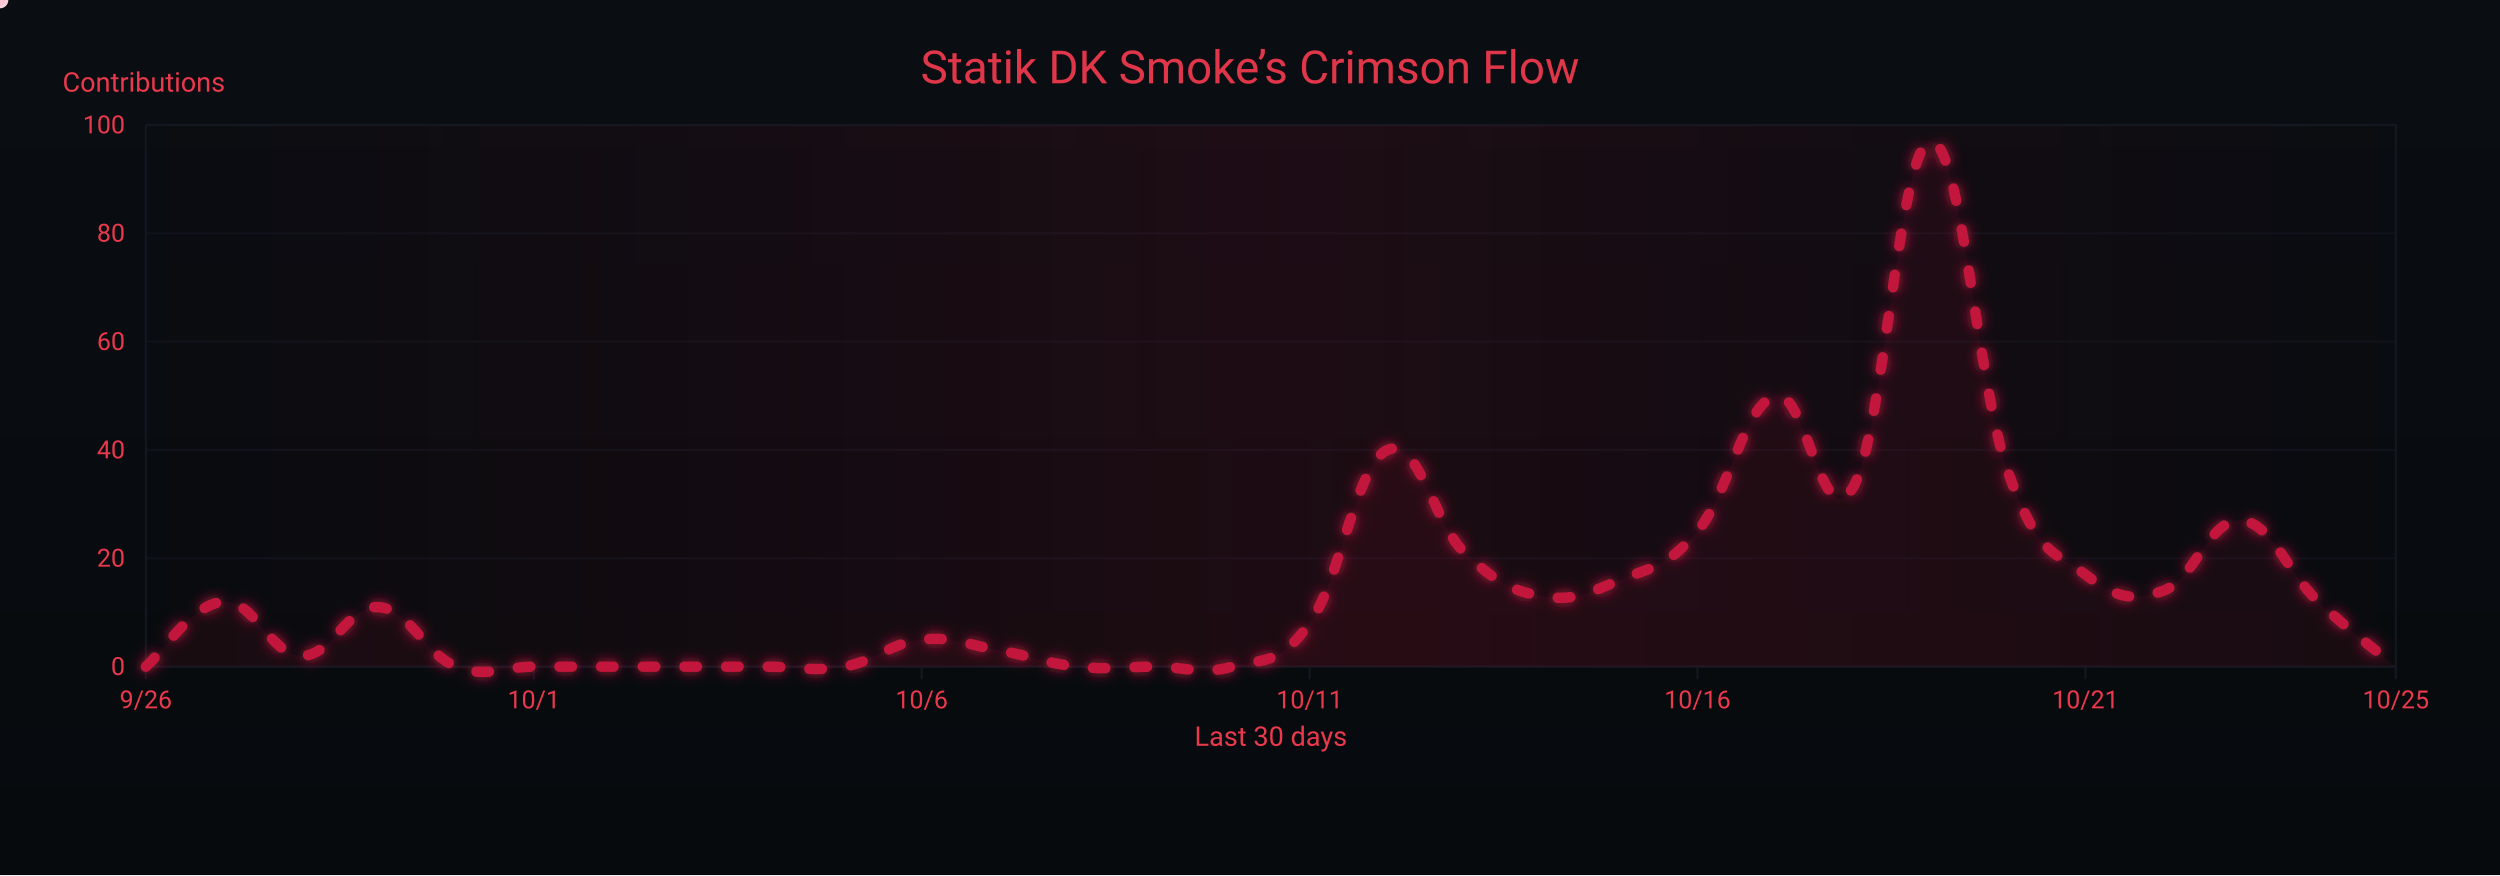
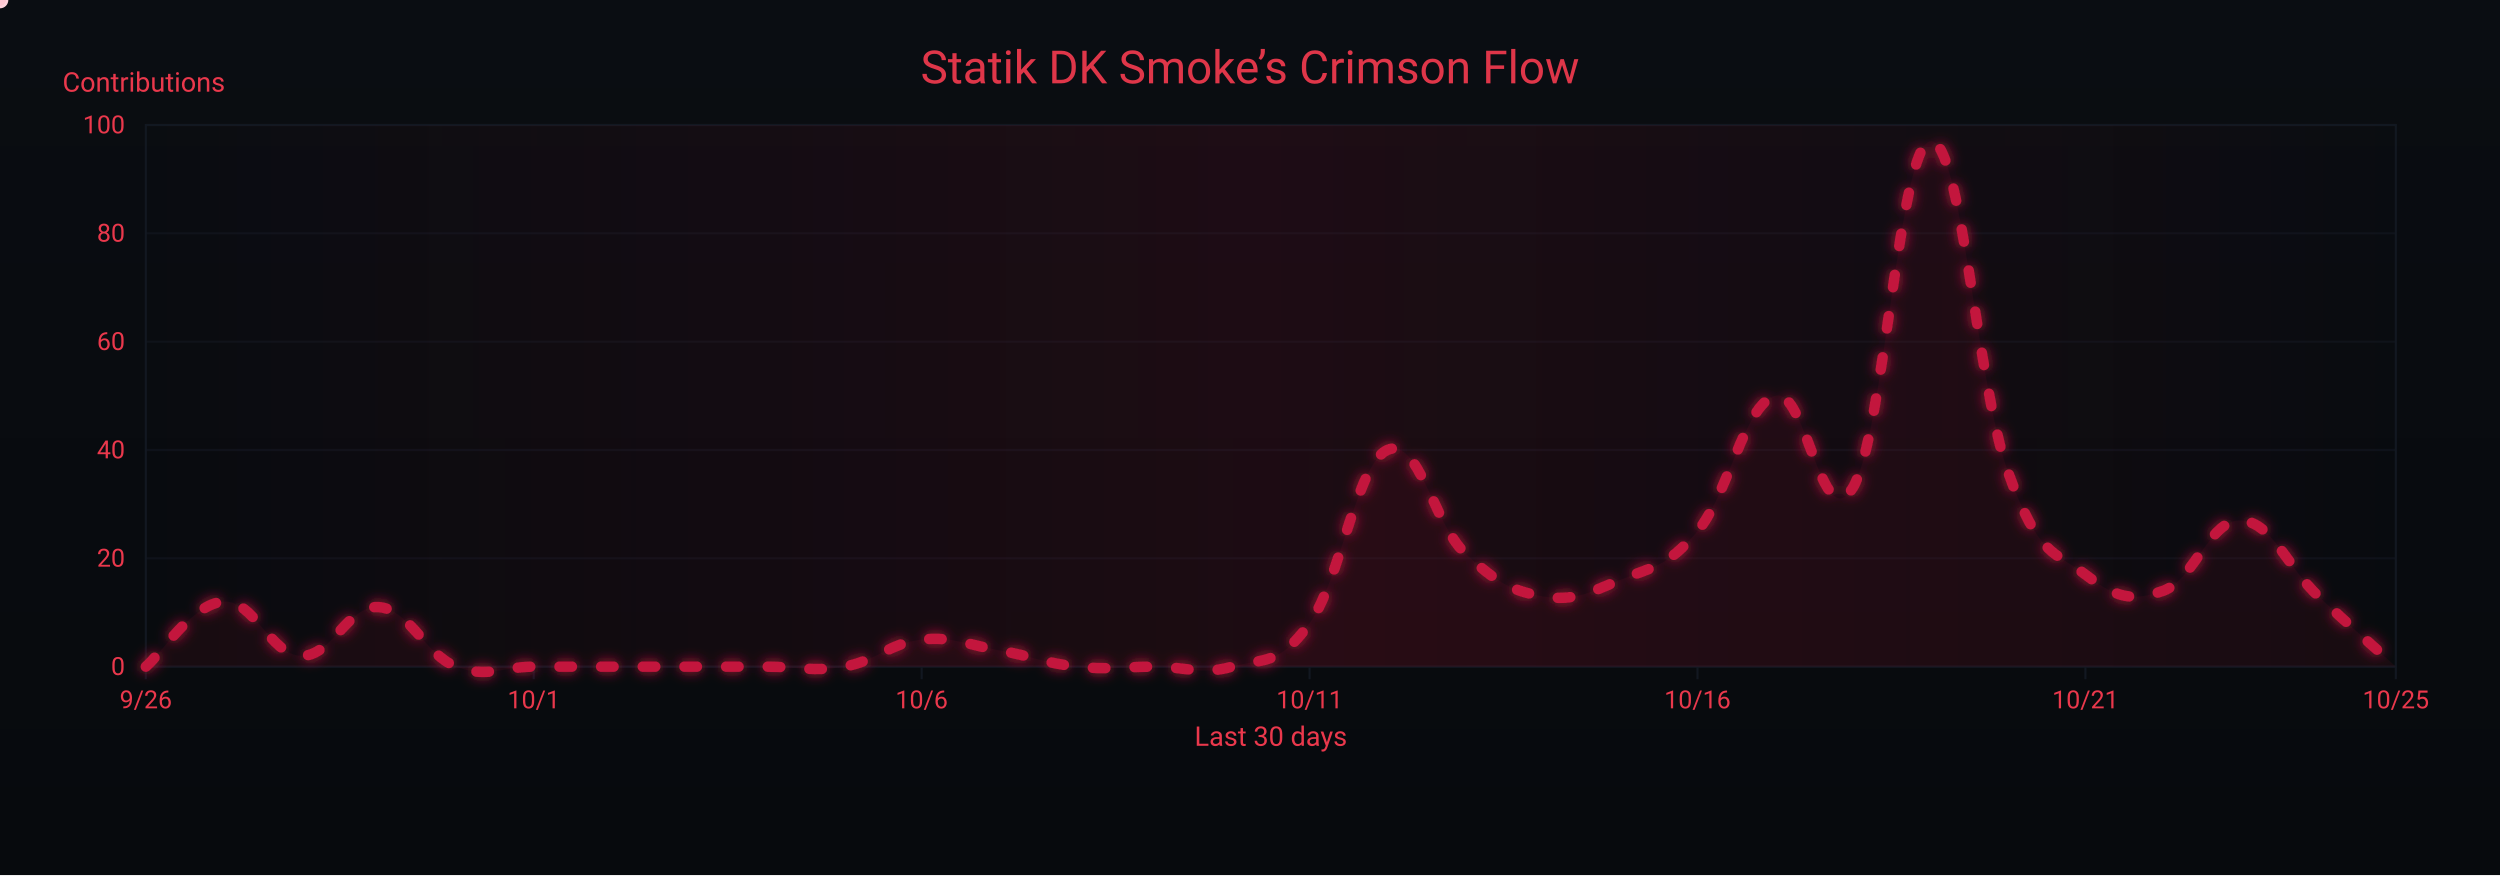
<svg xmlns="http://www.w3.org/2000/svg" width="1200" height="420" viewBox="0 0 1200 420" role="img" aria-label="Crimson Flow Graph">
  <defs>
    <linearGradient id="bgGrad" x1="0" y1="0" x2="0" y2="1">
      <stop offset="0%" stop-color="#0a0d12" />
      <stop offset="100%" stop-color="#070a0d" />
    </linearGradient>
    <filter id="glow">
      <feGaussianBlur stdDeviation="3" result="b1" />
      <feMerge>
        <feMergeNode in="b1" />
        <feMergeNode in="SourceGraphic" />
      </feMerge>
    </filter>
    <linearGradient id="sheen" x1="0" y1="0" x2="1" y2="0">
      <stop offset="0%" stop-color="#9b0e2a" stop-opacity="0" />
      <stop offset="50%" stop-color="#9b0e2a" stop-opacity=".14" />
      <stop offset="100%" stop-color="#9b0e2a" stop-opacity="0" />
      <animateTransform attributeName="gradientTransform" type="translate" from="-1 0" to="1 0" dur="9s" repeatCount="indefinite" />
    </linearGradient>
  </defs>
  <rect width="1200" height="420" fill="url(#bgGrad)" />
  <rect x="70" y="60" width="1080" height="260" fill="none" stroke="#121821" stroke-width="1" />
  <g font-family="ui-sans-serif,system-ui,-apple-system,Segoe UI,Roboto,Ubuntu,Arial" font-size="12">
    <path d="M70,320.0 H1150" stroke="#121821" stroke-width="1" opacity="0.6" />
    <text x="60" y="324.0" text-anchor="end" fill="#ea384c">0</text>
    <path d="M70,268.0 H1150" stroke="#121821" stroke-width="1" opacity="0.6" />
    <text x="60" y="272.0" text-anchor="end" fill="#ea384c">20</text>
    <path d="M70,216.0 H1150" stroke="#121821" stroke-width="1" opacity="0.6" />
    <text x="60" y="220.0" text-anchor="end" fill="#ea384c">40</text>
    <path d="M70,164.0 H1150" stroke="#121821" stroke-width="1" opacity="0.6" />
    <text x="60" y="168.0" text-anchor="end" fill="#ea384c">60</text>
    <path d="M70,112.0 H1150" stroke="#121821" stroke-width="1" opacity="0.6" />
    <text x="60" y="116.0" text-anchor="end" fill="#ea384c">80</text>
    <path d="M70,60.0 H1150" stroke="#121821" stroke-width="1" opacity="0.6" />
    <text x="60" y="64.0" text-anchor="end" fill="#ea384c">100</text>
    <text x="30" y="44" fill="#ea384c" font-size="13">Contributions</text>
  </g>
  <g font-family="ui-sans-serif,system-ui,-apple-system,Segoe UI,Roboto,Ubuntu,Arial" font-size="12">
    <path d="M70.0,320 V326" stroke="#121821" stroke-width="1" />
    <text x="70.0" y="340" text-anchor="middle" fill="#ea384c">9/26</text>
    <path d="M256.2,320 V326" stroke="#121821" stroke-width="1" />
    <text x="256.2" y="340" text-anchor="middle" fill="#ea384c">10/1</text>
    <path d="M442.4,320 V326" stroke="#121821" stroke-width="1" />
    <text x="442.4" y="340" text-anchor="middle" fill="#ea384c">10/6</text>
    <path d="M628.6,320 V326" stroke="#121821" stroke-width="1" />
    <text x="628.6" y="340" text-anchor="middle" fill="#ea384c">10/11</text>
    <path d="M814.8,320 V326" stroke="#121821" stroke-width="1" />
    <text x="814.8" y="340" text-anchor="middle" fill="#ea384c">10/16</text>
    <path d="M1001.0,320 V326" stroke="#121821" stroke-width="1" />
    <text x="1001.0" y="340" text-anchor="middle" fill="#ea384c">10/21</text>
    <path d="M1150.0,320 V326" stroke="#121821" stroke-width="1" />
    <text x="1150.0" y="340" text-anchor="middle" fill="#ea384c">10/25</text>
    <text x="610" y="358" text-anchor="middle" fill="#ea384c" font-size="13">Last 30 days</text>
  </g>
  <rect x="70" y="60" width="1080" height="260" fill="url(#sheen)" />
  <text x="600" y="40" text-anchor="middle" font-family="ui-sans-serif,system-ui,-apple-system,Segoe UI,Roboto,Ubuntu,Arial" font-size="22" fill="#ea384c" opacity=".95">Statik DK Smoke’s Crimson Flow</text>
-   <path d="M70.0,320.0 C77.4,313.8 92.3,289.8 107.2,288.8 C122.1,287.8 129.6,314.3 144.5,314.8 C159.4,315.3 166.8,290.4 181.7,291.4 C196.6,292.4 204.1,314.3 219.0,320.0 C233.9,325.7 241.3,320.0 256.2,320.0 C271.1,320.0 278.6,320.0 293.4,320.0 C308.3,320.0 315.8,320.0 330.7,320.0 C345.6,320.0 353.0,320.0 367.9,320.0 C382.8,320.0 390.3,322.6 405.2,320.0 C420.1,317.4 427.5,308.6 442.4,307.0 C457.3,305.4 464.8,309.6 479.7,312.2 C494.6,314.8 502.0,318.4 516.9,320.0 C531.8,321.6 539.2,320.0 554.1,320.0 C569.0,320.0 576.5,324.2 591.4,320.0 C606.3,315.8 613.7,320.0 628.6,299.2 C643.5,278.4 651.0,222.8 665.9,216.0 C680.8,209.2 688.2,251.4 703.1,265.4 C718.0,279.4 725.4,283.6 740.3,286.2 C755.2,288.8 762.7,284.6 777.6,278.4 C792.5,272.2 799.9,272.7 814.8,255.0 C829.7,237.3 837.2,194.2 852.1,190.0 C867.0,185.8 874.4,258.6 889.3,234.2 C904.2,209.8 911.7,69.4 926.6,67.8 C941.4,66.2 948.9,184.8 963.8,226.4 C978.7,268.0 986.1,264.4 1001.0,275.8 C1015.9,287.2 1023.4,288.8 1038.3,283.6 C1053.2,278.4 1060.6,248.8 1075.5,249.8 C1090.4,250.8 1097.9,274.8 1112.8,288.8 C1127.7,302.8 1142.6,313.8 1150.0,320.0 L 1150,320 L 70,320 Z" fill="#7a0f26" opacity=".13">
+   <path d="M70.0,320.0 C77.4,313.8 92.3,289.8 107.2,288.8 C122.1,287.8 129.6,314.3 144.5,314.8 C159.4,315.3 166.8,290.4 181.7,291.4 C196.6,292.4 204.1,314.3 219.0,320.0 C233.9,325.7 241.3,320.0 256.2,320.0 C271.1,320.0 278.6,320.0 293.4,320.0 C308.3,320.0 315.8,320.0 330.7,320.0 C345.6,320.0 353.0,320.0 367.9,320.0 C382.8,320.0 390.3,322.6 405.2,320.0 C420.1,317.4 427.5,308.6 442.4,307.0 C457.3,305.4 464.8,309.6 479.7,312.2 C494.6,314.8 502.0,318.4 516.9,320.0 C531.8,321.6 539.2,320.0 554.1,320.0 C569.0,320.0 576.5,324.2 591.4,320.0 C606.3,315.8 613.7,320.0 628.6,299.2 C643.5,278.4 651.0,222.8 665.9,216.0 C680.8,209.2 688.2,251.4 703.1,265.4 C718.0,279.4 725.4,283.6 740.3,286.2 C755.2,288.8 762.7,284.6 777.6,278.4 C792.5,272.2 799.9,272.7 814.8,255.0 C829.7,237.3 837.2,194.2 852.1,190.0 C867.0,185.8 874.4,258.6 889.3,234.2 C904.2,209.8 911.7,69.4 926.6,67.8 C941.4,66.2 948.9,184.8 963.8,226.4 C978.7,268.0 986.1,264.4 1001.0,275.8 C1015.9,287.2 1023.4,288.8 1038.3,283.6 C1053.2,278.4 1060.6,249.3 1075.5,249.8 C1090.4,250.3 1097.9,272.2 1112.8,286.2 C1127.7,300.2 1142.6,313.2 1150.0,320.0 L 1150,320 L 70,320 Z" fill="#7a0f26" opacity=".13">
    <animate attributeName="opacity" values=".10;.17;.10" dur="6s" repeatCount="indefinite" />
  </path>
-   <path id="curve" d="M70.0,320.0 C77.4,313.8 92.3,289.8 107.2,288.8 C122.1,287.8 129.6,314.3 144.5,314.8 C159.4,315.3 166.8,290.4 181.7,291.4 C196.6,292.4 204.1,314.3 219.0,320.0 C233.9,325.7 241.3,320.0 256.2,320.0 C271.1,320.0 278.6,320.0 293.4,320.0 C308.3,320.0 315.8,320.0 330.7,320.0 C345.6,320.0 353.0,320.0 367.9,320.0 C382.8,320.0 390.3,322.6 405.2,320.0 C420.1,317.4 427.5,308.6 442.4,307.0 C457.3,305.4 464.8,309.6 479.7,312.2 C494.6,314.8 502.0,318.4 516.9,320.0 C531.8,321.6 539.2,320.0 554.1,320.0 C569.0,320.0 576.5,324.2 591.4,320.0 C606.3,315.8 613.7,320.0 628.6,299.2 C643.5,278.4 651.0,222.8 665.9,216.0 C680.8,209.2 688.2,251.4 703.1,265.4 C718.0,279.4 725.4,283.6 740.3,286.2 C755.2,288.8 762.7,284.6 777.6,278.4 C792.5,272.2 799.9,272.7 814.8,255.0 C829.7,237.3 837.2,194.2 852.1,190.0 C867.0,185.8 874.4,258.6 889.3,234.2 C904.2,209.8 911.7,69.4 926.6,67.8 C941.4,66.2 948.9,184.8 963.8,226.4 C978.7,268.0 986.1,264.4 1001.0,275.8 C1015.9,287.2 1023.4,288.8 1038.3,283.6 C1053.2,278.4 1060.6,248.8 1075.5,249.8 C1090.4,250.8 1097.9,274.8 1112.8,288.8 C1127.7,302.8 1142.6,313.8 1150.0,320.0" fill="none" stroke="#c3193d" stroke-width="5" stroke-linecap="round" stroke-linejoin="round" stroke-dasharray="6 14" filter="url(#glow)">
+   <path id="curve" d="M70.0,320.0 C77.4,313.8 92.3,289.8 107.2,288.8 C122.1,287.8 129.6,314.3 144.5,314.8 C159.4,315.3 166.8,290.4 181.7,291.4 C196.6,292.4 204.1,314.3 219.0,320.0 C233.9,325.7 241.3,320.0 256.2,320.0 C271.1,320.0 278.6,320.0 293.4,320.0 C308.3,320.0 315.8,320.0 330.7,320.0 C345.6,320.0 353.0,320.0 367.9,320.0 C382.8,320.0 390.3,322.6 405.2,320.0 C420.1,317.4 427.5,308.6 442.4,307.0 C457.3,305.4 464.8,309.6 479.7,312.2 C494.6,314.8 502.0,318.4 516.9,320.0 C531.8,321.6 539.2,320.0 554.1,320.0 C569.0,320.0 576.5,324.2 591.4,320.0 C606.3,315.8 613.7,320.0 628.6,299.2 C643.5,278.4 651.0,222.8 665.9,216.0 C680.8,209.2 688.2,251.4 703.1,265.4 C718.0,279.4 725.4,283.6 740.3,286.2 C755.2,288.8 762.7,284.6 777.6,278.4 C792.5,272.2 799.9,272.7 814.8,255.0 C829.7,237.3 837.2,194.2 852.1,190.0 C867.0,185.8 874.4,258.6 889.3,234.2 C904.2,209.8 911.7,69.4 926.6,67.8 C941.4,66.2 948.9,184.8 963.8,226.4 C978.7,268.0 986.1,264.4 1001.0,275.8 C1015.9,287.2 1023.4,288.8 1038.3,283.6 C1053.2,278.4 1060.6,249.3 1075.5,249.8 C1090.4,250.3 1097.9,272.2 1112.8,286.2 C1127.7,300.2 1142.6,313.2 1150.0,320.0" fill="none" stroke="#c3193d" stroke-width="5" stroke-linecap="round" stroke-linejoin="round" stroke-dasharray="6 14" filter="url(#glow)">
    <animate attributeName="stroke-dashoffset" values="0;-220" dur="4.8s" repeatCount="indefinite" />
  </path>
  <g fill="#ffd1db">
    <circle r="4">
      <animateMotion dur="7s" rotate="auto" repeatCount="indefinite">
        <mpath href="#curve" />
      </animateMotion>
      <animate attributeName="opacity" values="1;.3;1" dur="2.2s" repeatCount="indefinite" />
    </circle>
    <circle r="3" fill="#ffffff">
      <animateMotion dur="8.2s" begin="1s" rotate="auto" repeatCount="indefinite">
        <mpath href="#curve" />
      </animateMotion>
      <animate attributeName="opacity" values=".7;.2;.7" dur="2.4s" repeatCount="indefinite" />
    </circle>
    <circle r="3" fill="#ffc7d3">
      <animateMotion dur="6s" begin="2s" rotate="auto" repeatCount="indefinite">
        <mpath href="#curve" />
      </animateMotion>
      <animate attributeName="opacity" values=".8;.3;.8" dur="2s" repeatCount="indefinite" />
    </circle>
  </g>
</svg>
